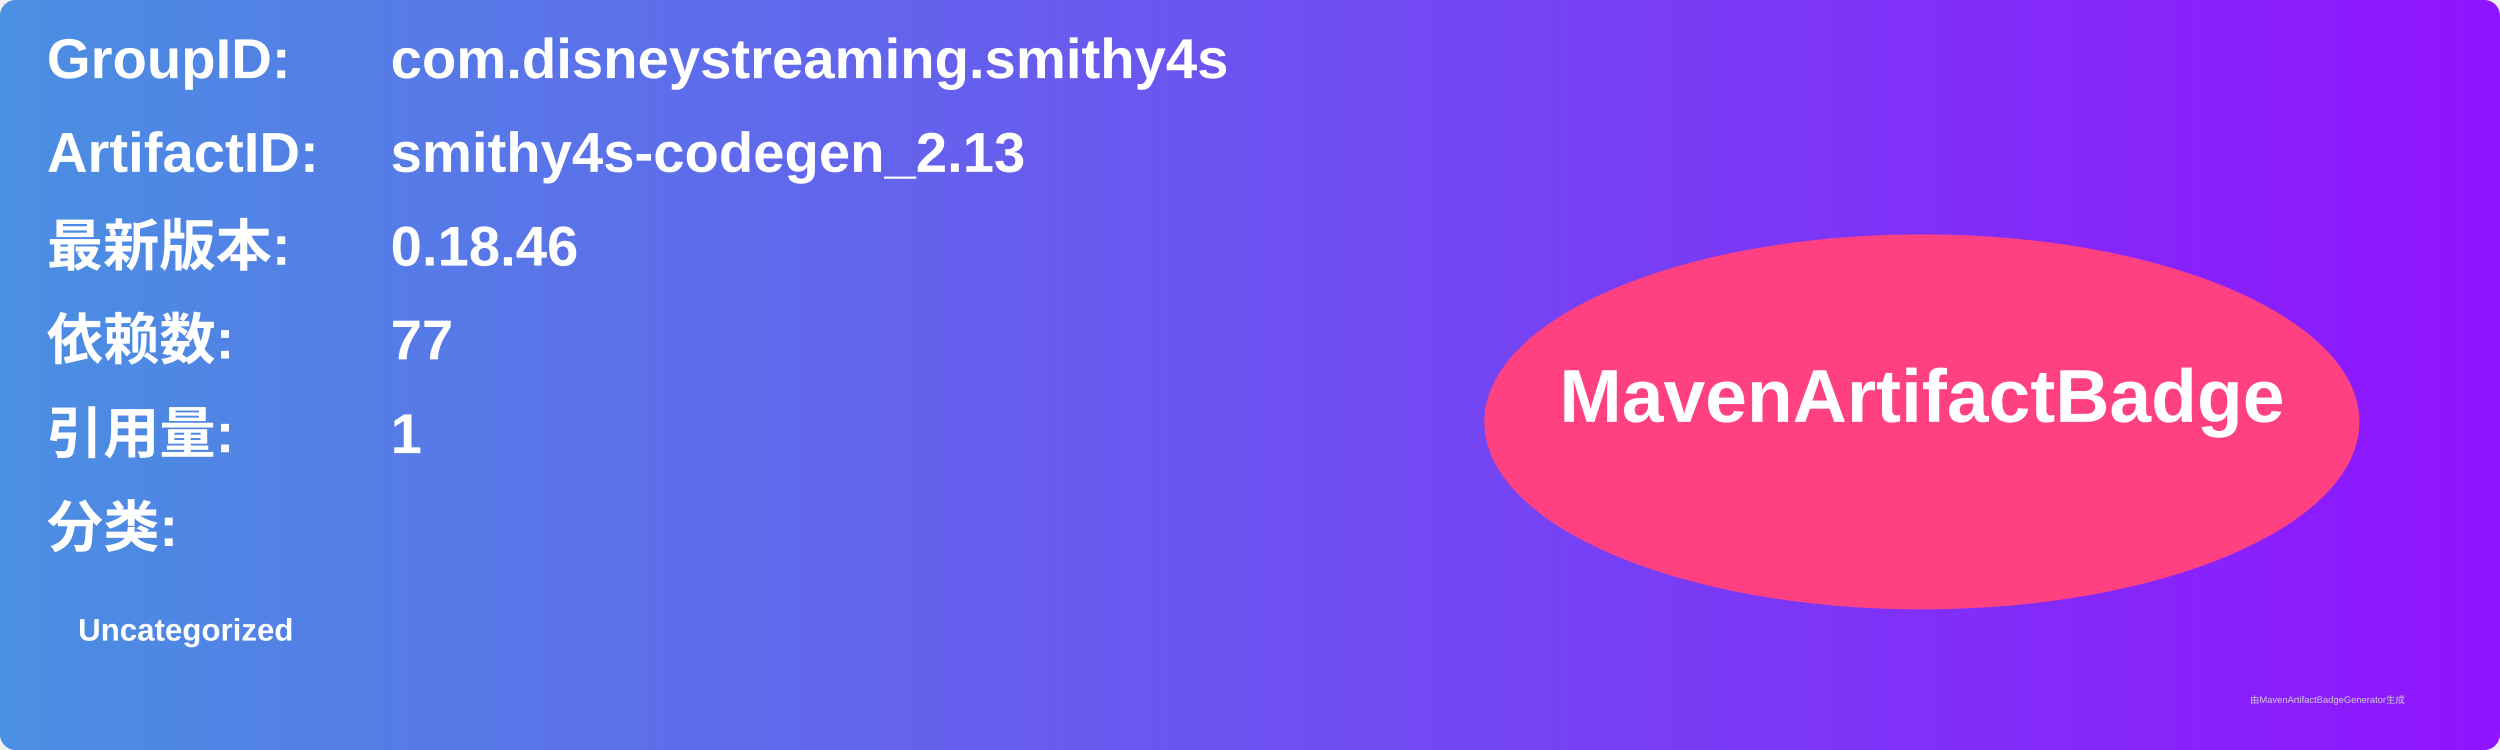
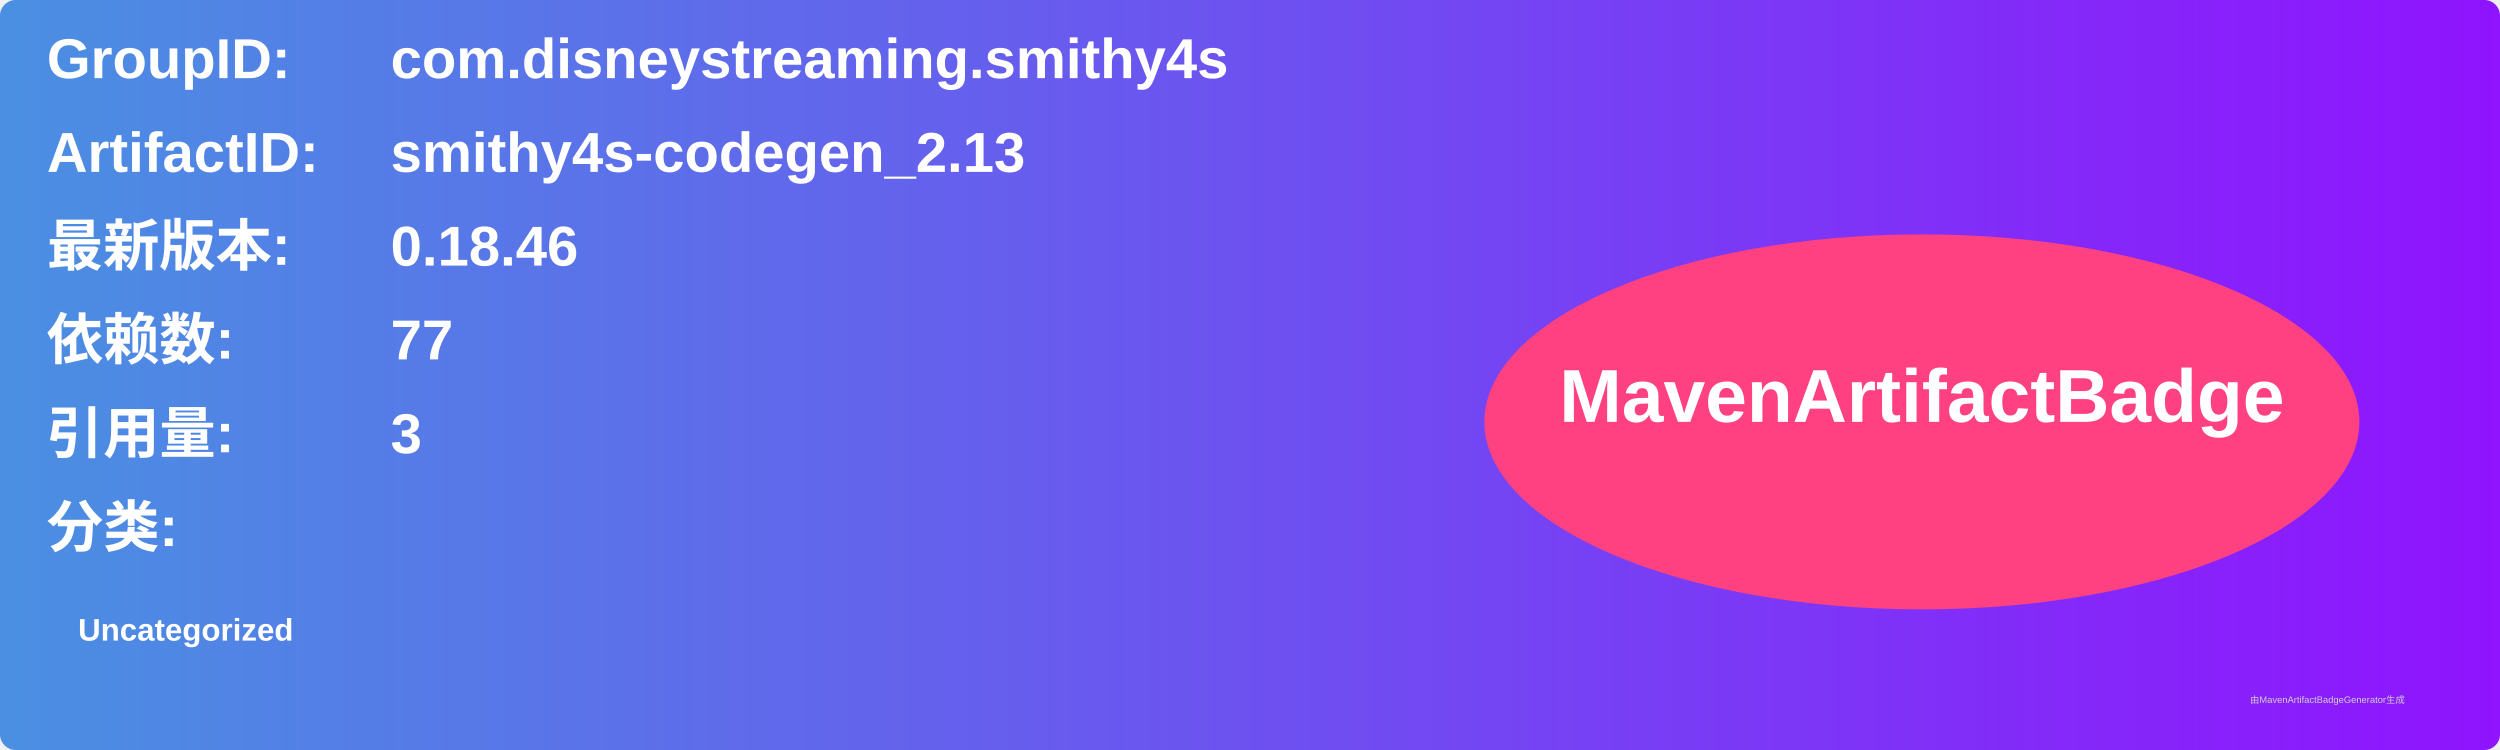
<svg xmlns="http://www.w3.org/2000/svg" width="800" height="240" viewBox="0 0 800 240">
  <linearGradient id="grad" x1="0%" y1="0%" x2="100%" y2="0%">
    <stop offset="0%" stop-color="#4a90e2" />
    <stop offset="100%" stop-color="#9013fe" />
  </linearGradient>
  <rect width="100%" height="100%" rx="5" ry="5" fill="url(#grad)" />
  <g transform="translate(15, 15)">
    <text x="0" y="10" font-family="Arial" font-size="18" fill="white" font-weight="bold" width="260">GroupID:</text>
    <text x="110" y="10" font-family="Arial" font-size="18" fill="white" font-weight="bold" width="460">com.disneystreaming.smithy4s</text>
    <text x="0" y="40" font-family="Arial" font-size="18" fill="white" font-weight="bold" width="260">ArtifactID:</text>
    <text x="110" y="40" font-family="Arial" font-size="18" fill="white" font-weight="bold" width="460">smithy4s-codegen_2.13</text>
    <text x="0" y="70" font-family="Arial" font-size="18" fill="white" font-weight="bold">最新版本:</text>
    <text x="110" y="70" font-family="Arial" font-size="18" fill="white" font-weight="bold">
      <tspan font-weight="bold">0.18.46</tspan>
    </text>
    <text x="0" y="100" font-family="Arial" font-size="18" fill="white" font-weight="bold">依赖数: </text>
    <text x="110" y="100" font-family="Arial" font-size="18" fill="white">
      <tspan font-weight="bold">77</tspan>
    </text>
    <text x="0" y="130" font-family="Arial" font-size="18" fill="white" font-weight="bold">引用量: </text>
    <text x="110" y="130" font-family="Arial" font-size="18" fill="white">
-       <tspan font-weight="bold">1</tspan>
+       <tspan font-weight="bold">3</tspan>
    </text>
    <text x="0" y="160" font-family="Arial" font-size="18" fill="white" font-weight="bold">分类:</text>
    <text x="10" y="190" font-family="Arial" font-size="10" fill="white">
      <tspan font-weight="bold">Uncategorized</tspan>
    </text>
    <ellipse cx="600" cy="120" rx="140" ry="60" fill="#ff4081" />
    <text x="600" y="120" text-anchor="middle" font-family="Arial" font-size="24" fill="white" font-weight="bold">MavenArtifactBadge</text>
  </g>
  <text x="720" y="225" font-family="Arial" font-size="3" fill="#d0d0d0">由MavenArtifactBadgeGenerator生成</text>
</svg>
